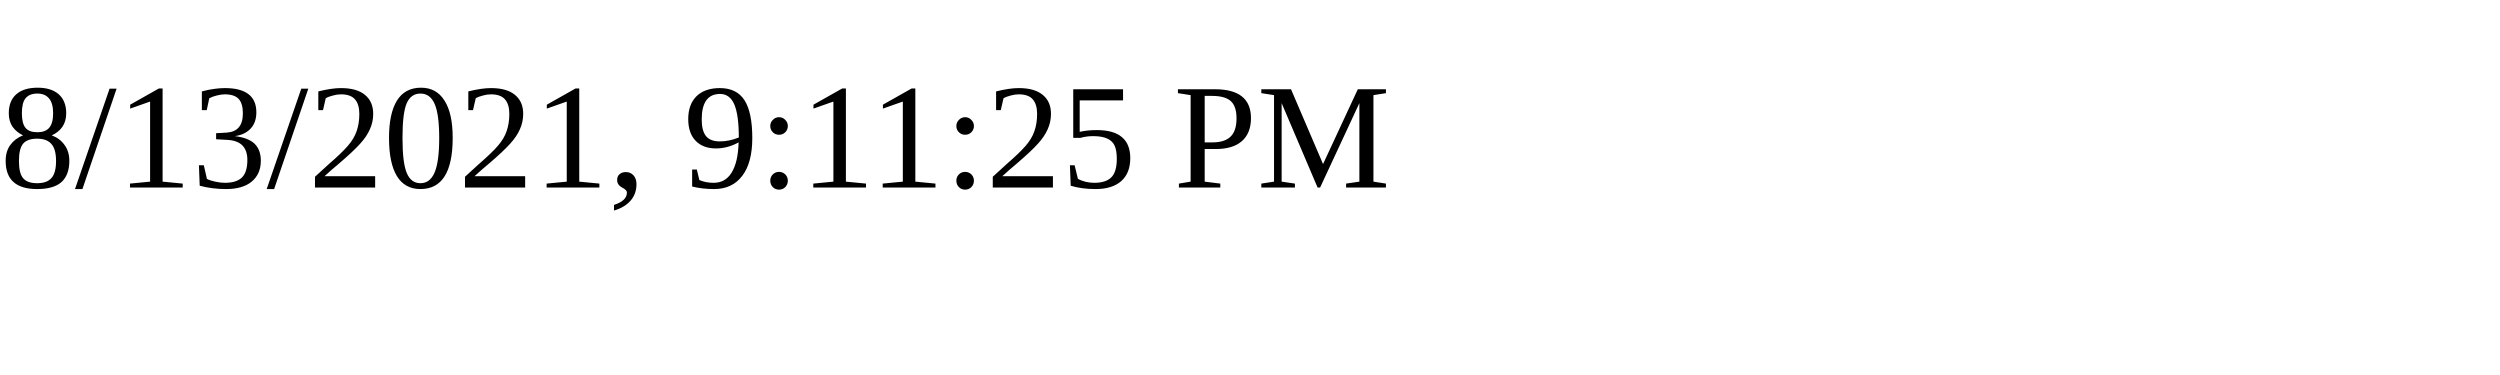
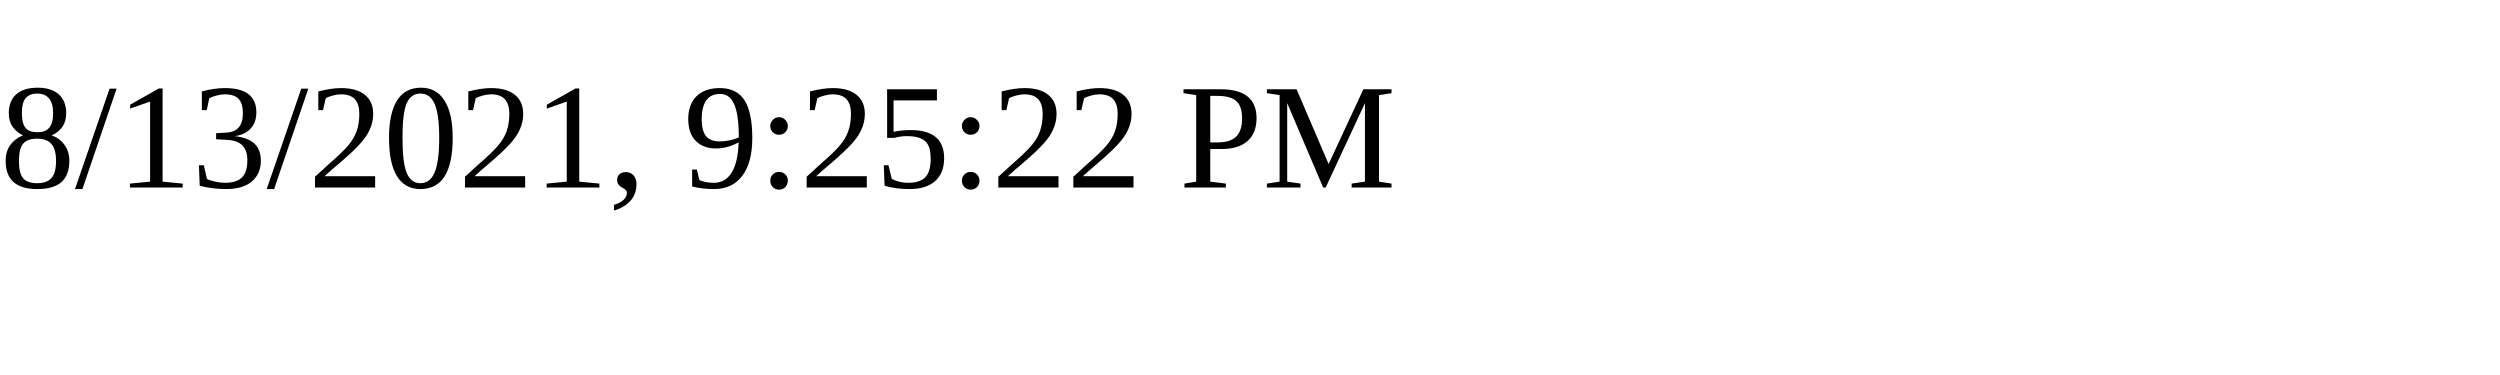
<svg xmlns="http://www.w3.org/2000/svg" height="30" width="200">
-   <text x="0" y="15">8/13/2021, 9:11:25 PM</text>
+   <text x="0" y="15">8/13/2021, 9:25:22 PM</text>
</svg>
